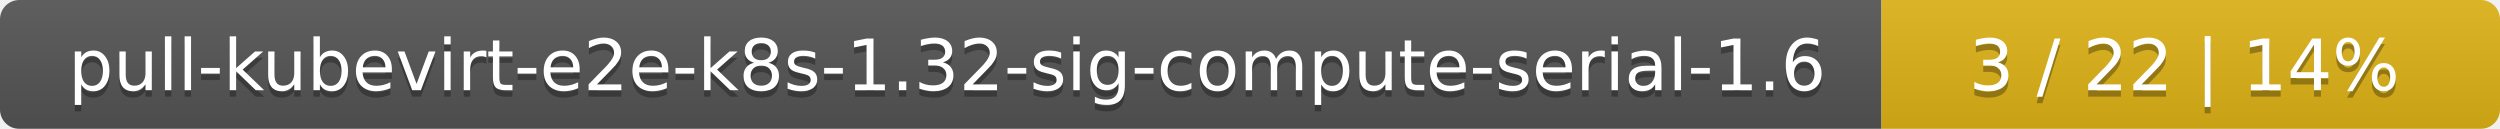
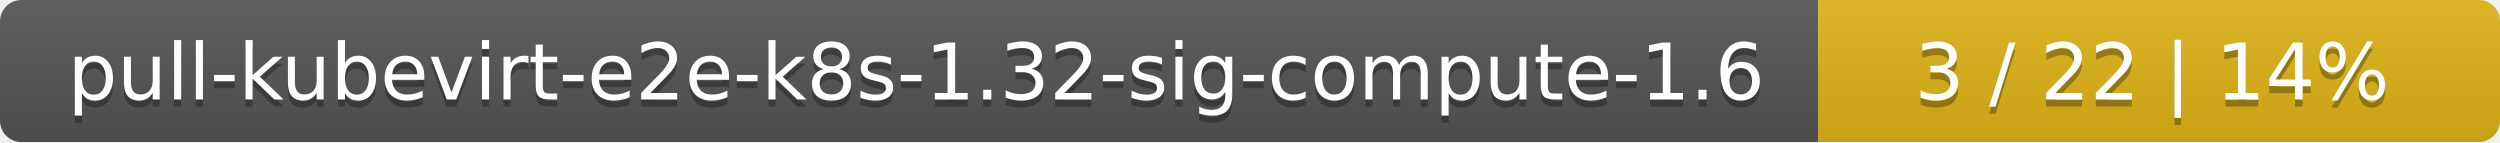
- <svg xmlns="http://www.w3.org/2000/svg" width="388" height="20">
+ <svg xmlns="http://www.w3.org/2000/svg" width="352" height="20">
  <linearGradient id="smooth" x2="0" y2="100%">
    <stop offset="0" stop-color="#bbb" stop-opacity=".1" />
    <stop offset="1" stop-opacity=".1" />
  </linearGradient>
  <mask id="round">
-     <rect width="388" height="20" rx="3" fill="#fff" />
+     <rect width="352" height="20" rx="3" fill="#fff" />
  </mask>
  <g mask="url(#round)">
-     <rect width="292" height="20" fill="#555" />
-     <rect x="292" width="96" height="20" fill="#dfb317" />
-     <rect width="388" height="20" fill="url(#smooth)" />
+     <rect width="256" height="20" fill="#555" />
+     <rect x="256" width="96" height="20" fill="#dfb317" />
+     <rect width="352" height="20" fill="url(#smooth)" />
  </g>
  <g fill="#fff" text-anchor="middle" font-family="DejaVu Sans,Verdana,Geneva,sans-serif" font-size="11">
-     <text x="147" y="15" fill="#010101" fill-opacity=".3">pull-kubevirt-e2e-k8s-1.32-sig-compute-serial-1.6</text>
-     <text x="147" y="14">pull-kubevirt-e2e-k8s-1.32-sig-compute-serial-1.6</text>
-     <text x="339" y="15" fill="#010101" fill-opacity=".3">3 / 22    |    14%</text>
-     <text x="339" y="14">3 / 22    |    14%</text>
+     <text x="129" y="15" fill="#010101" fill-opacity=".3">pull-kubevirt-e2e-k8s-1.32-sig-compute-1.6</text>
+     <text x="129" y="14">pull-kubevirt-e2e-k8s-1.32-sig-compute-1.6</text>
+     <text x="303" y="15" fill="#010101" fill-opacity=".3">3 / 22    |    14%</text>
+     <text x="303" y="14">3 / 22    |    14%</text>
  </g>
</svg>
